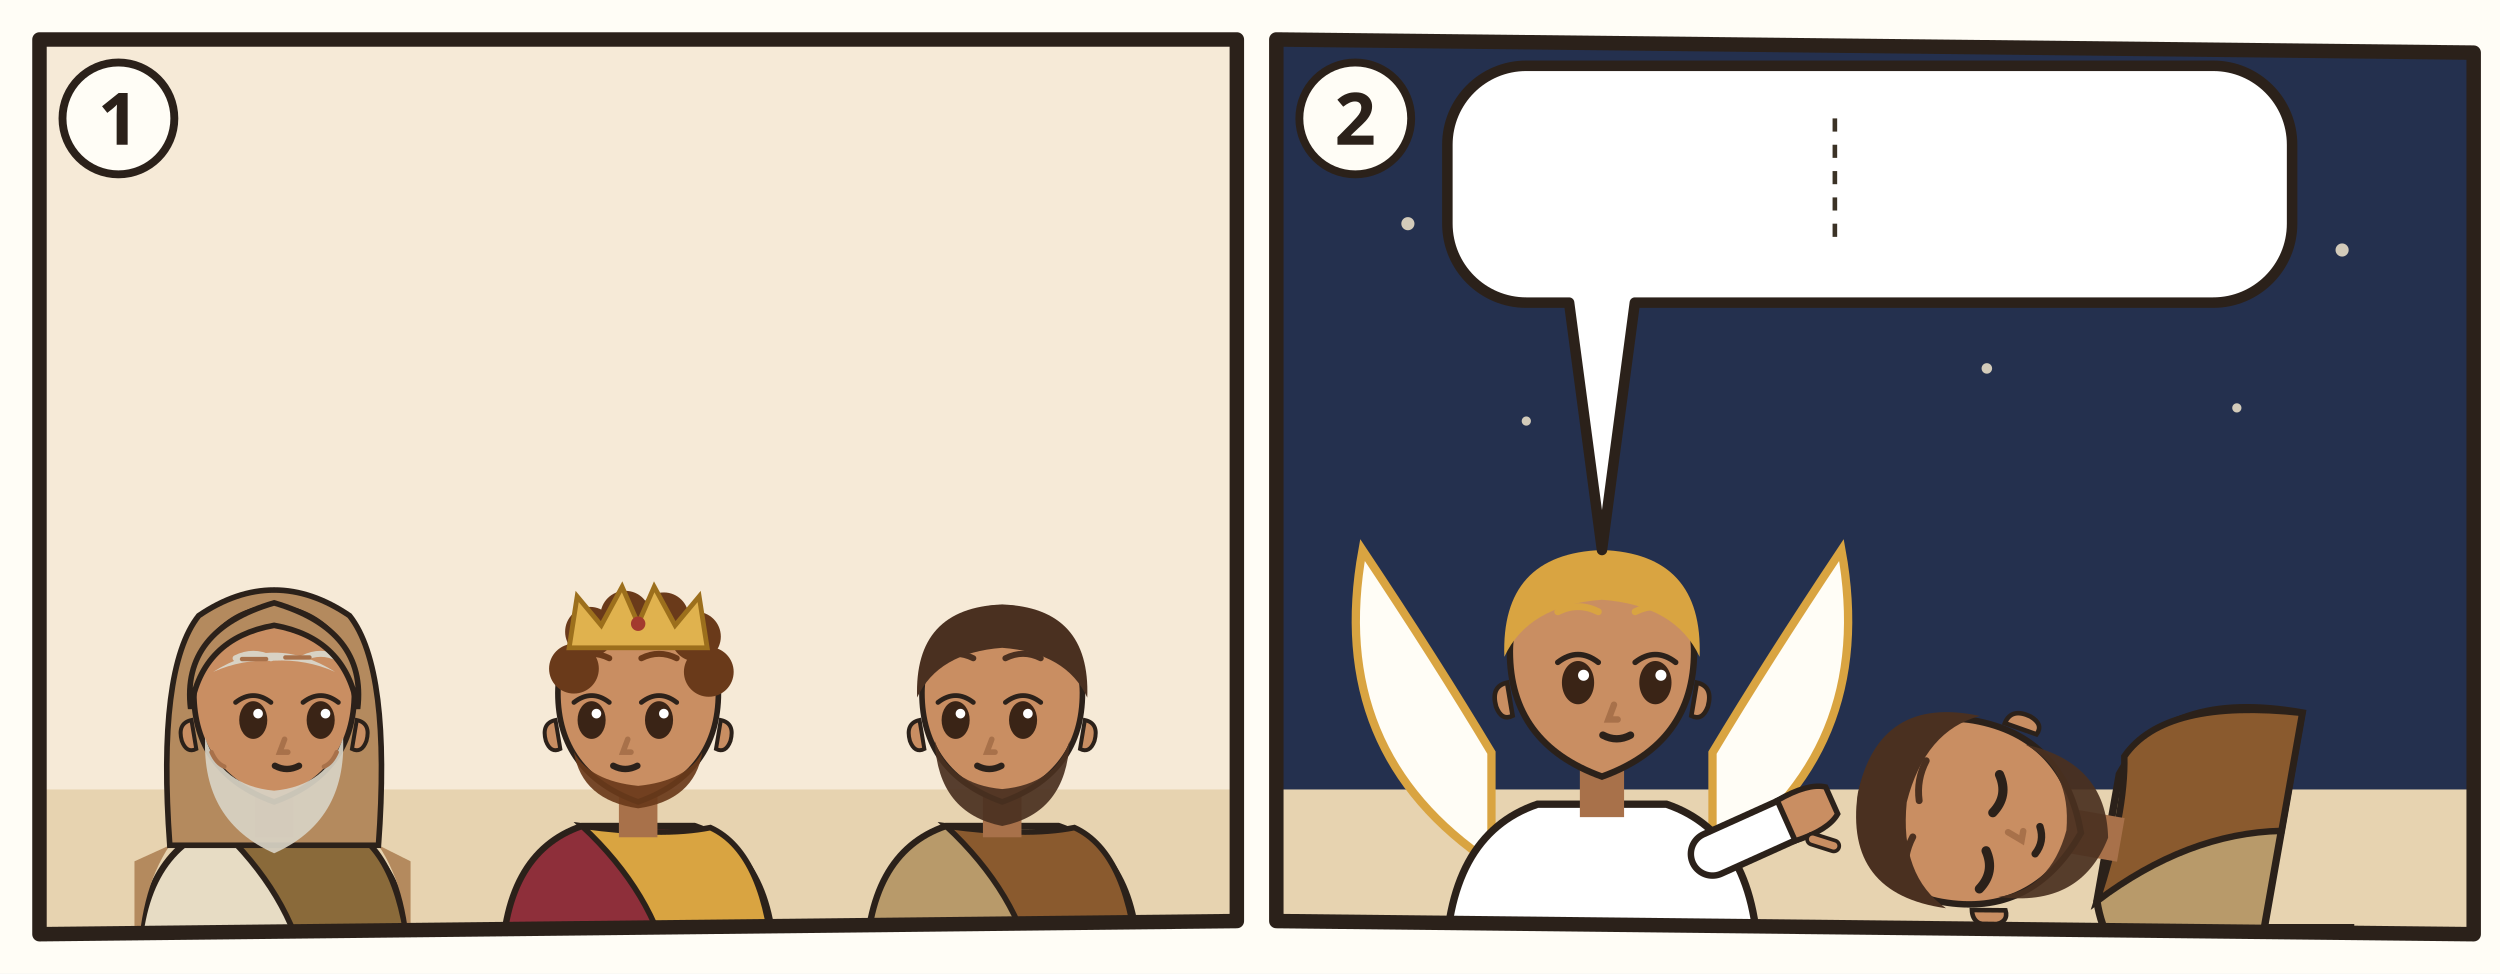
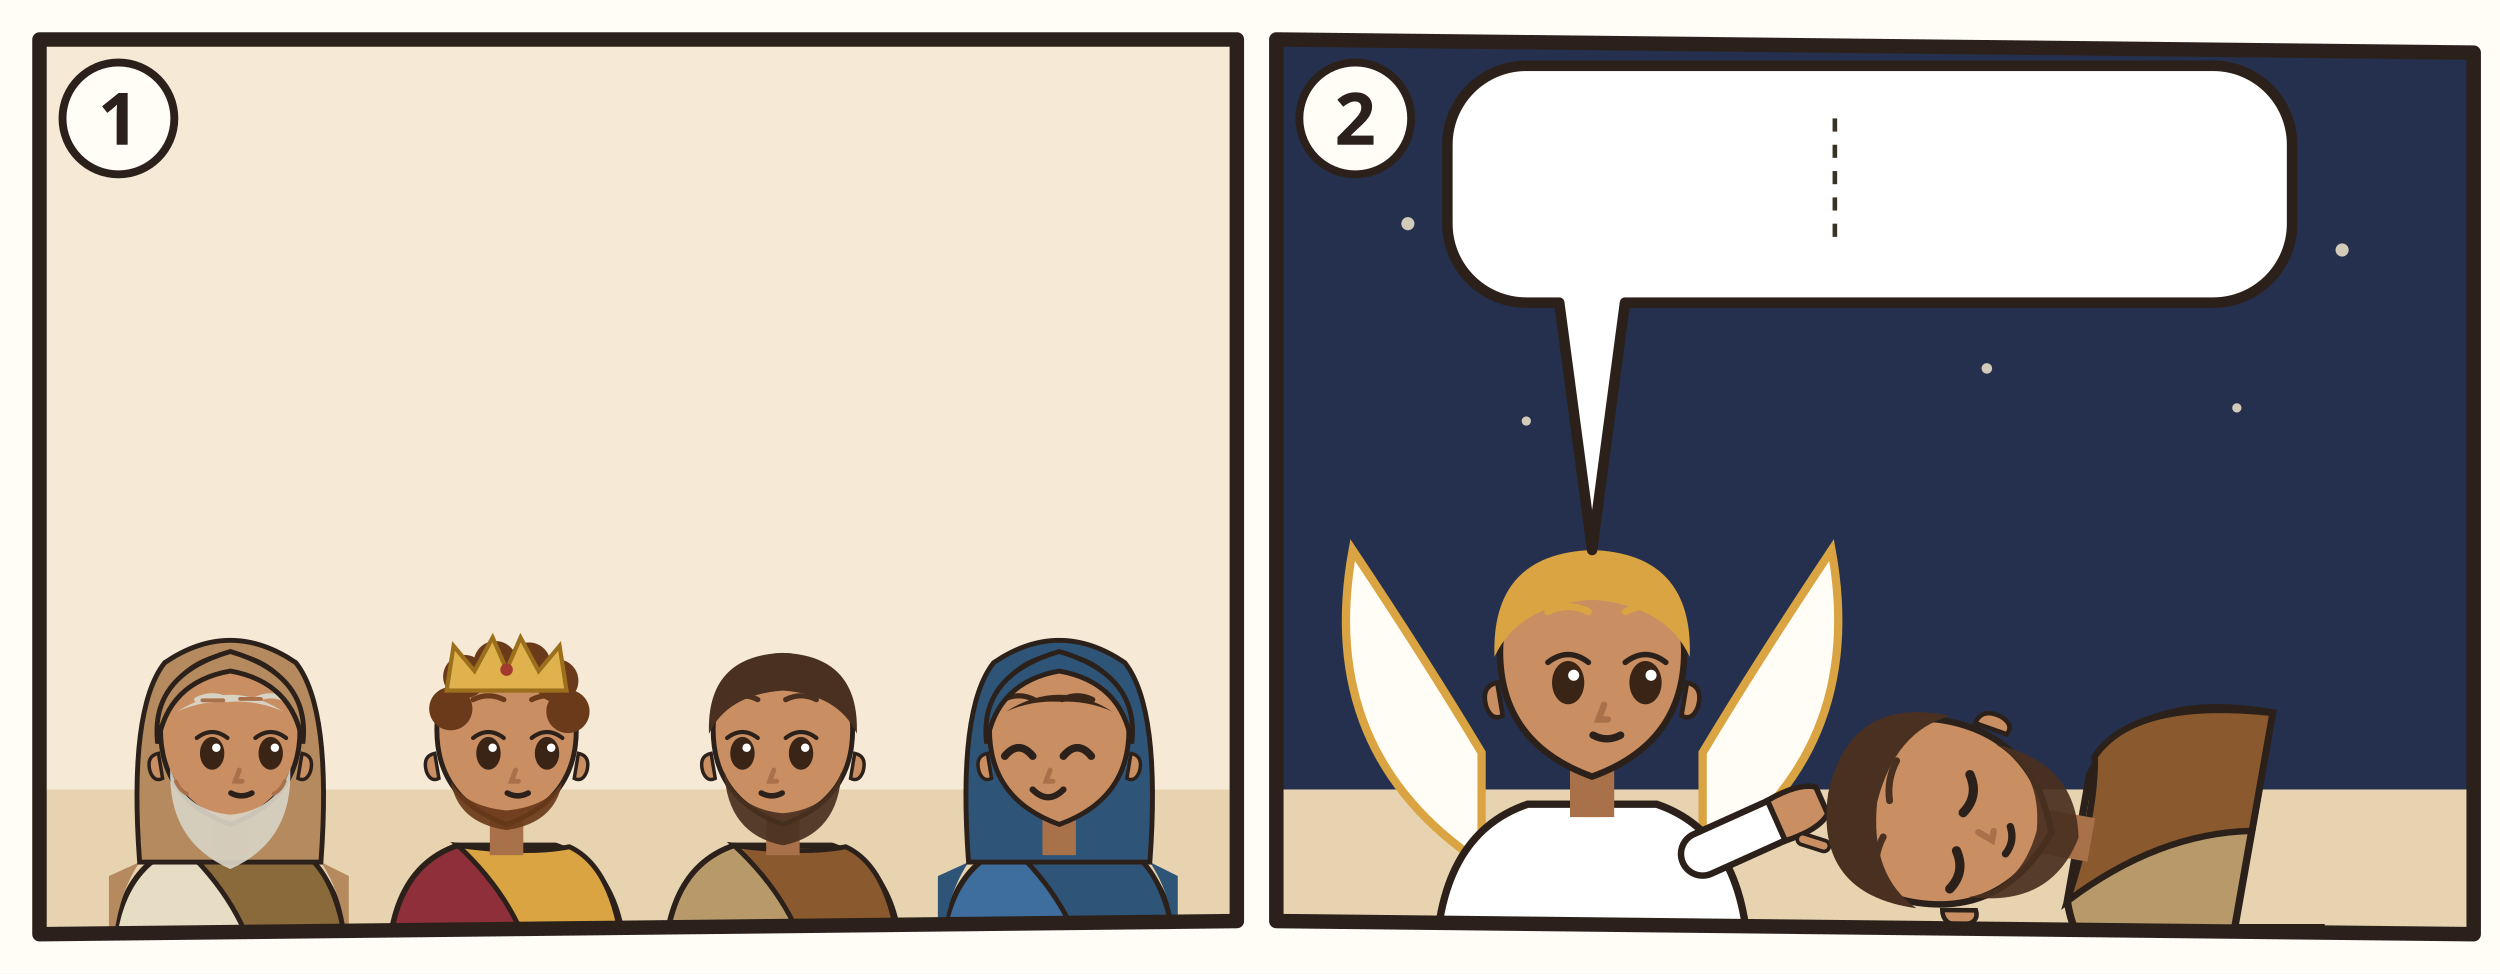
<svg xmlns="http://www.w3.org/2000/svg" viewBox="0 0 380 148">
  <rect width="380" height="148" fill="#FFFDF6" />
  <g transform="translate(4 4)">
    <clipPath id="an-cp-mat-001-1">
      <polygon points="2,2 184,2 184,136 2,138" />
    </clipPath>
    <g clip-path="url(#an-cp-mat-001-1)">
      <polygon points="2,2 184,2 184,136 2,138" fill="#F6EAD7" />
      <path d="M0 116h186v24H0z" fill="#E7D3B0" />
-       <g transform="translate(37.66667 102.52) scale(1.22)">
+       <g transform="translate(31 107.96) scale(1.06)">
        <path d="M-17 34Q-17 19-7 15.6L7 15.6Q17 19 17 34z" fill="#E7DCC4" stroke="#2B211A" stroke-width=".8" />
        <path d="M-7 15.6Q3 17 9 15.8Q16 19 17 34L4 34Q2 24-7 15.6z" fill="#8A6A3A" stroke="#2B211A" stroke-width=".7" />
        <path d="M-13 18Q-17 24-17 34h-.4V20zM13 18Q17 24 17 34V20z" fill="#B48A5E" />
        <path d="M-13 18Q-14.6-4-9.4-10.6Q0-17 9.4-10.6Q14.6-4 13 18z" fill="#B48A5E" stroke="#2B211A" stroke-width=".7" />
        <path d="M-2.4 11h4.8v6h-4.8z" fill="#A8714A" />
        <path d="M-10 -1Q-10 9 0 12.6Q10 9 10 -1A10 10.6 0 0 0 -10 -1z" fill="#C98E62" stroke="#2B211A" stroke-width=".7" />
        <path d="M10.3 2.4q1.8.4 1.2 2.6-.6 1.6-1.8 1z M-10.3 2.4q-1.8.4-1.2 2.6.6 1.6 1.8 1z" fill="#C98E62" stroke="#2B211A" stroke-width=".5" />
        <path d="M-8.6 4.6Q-9 15 0 19Q9 15 8.6 4.6Q6.6 10.6 0 11.2Q-6.6 10.6-8.6 4.6z" fill="#D8D2C4" opacity=".92" />
        <ellipse cx="-2.6" cy="2.4" rx="1.75" ry="2.35" fill="#3A2416" />
        <path d="M-4.8 0.2Q-2.6 -1.5 -0.4 0.2" fill="none" stroke="#2B211A" stroke-width=".6" stroke-linecap="round" />
        <circle cx="-2.0" cy="1.6" r=".6" fill="#FFF" />
        <ellipse cx="5.8" cy="2.4" rx="1.75" ry="2.35" fill="#3A2416" />
        <path d="M3.6 0.2Q5.8 -1.5 8.0 0.2" fill="none" stroke="#2B211A" stroke-width=".6" stroke-linecap="round" />
        <circle cx="6.4" cy="1.6" r=".6" fill="#FFF" />
        <path d="M-4.8 -5.3Q-2.6 -6.4 -0.4 -5.3M3.6 -5.3Q5.8 -6.4 8.0 -5.3" fill="none" stroke="#D8D2C4" stroke-width=".75" stroke-linecap="round" />
        <path d="M1.3 4.8l-.6 1.6h1" fill="none" stroke="#A8714A" stroke-width=".7" stroke-linecap="round" />
        <path d="M0.1 8.1Q1.6 8.9 3.1 8.1" fill="none" stroke="#2B211A" stroke-width=".8" stroke-linecap="round" />
        <path d="M-7.6-3.6Q0-8.4 7.6-3.6Q4-5.2 0-5Q-4-5.2-7.6-3.6z" fill="#D8D2C4" />
        <path d="M-10.4 1Q-11.6-8.8 0-12.2Q11.6-8.8 10.4 1Q9-7.8 0-9.4Q-9-7.8-10.4 1z" fill="#B48A5E" stroke="#2B211A" stroke-width=".7" />
        <path d="M-4-5.2h3M1.4-5.4h3M-7.8 6.4q.6 1.4 1.6 1.8M7.8 6.4q-.6 1.4-1.6 1.8" stroke="#A8714A" stroke-width=".55" stroke-linecap="round" fill="none" />
        <use href="#an-a-stab" x="1" y="16" width="14" height="14" />
      </g>
-       <g transform="translate(93.0 102.52) scale(1.22)">
+       <g transform="translate(73 107.96) scale(1.06)">
        <path d="M-17 34Q-17 19-7 15.6L7 15.6Q17 19 17 34z" fill="#8E2F3A" stroke="#2B211A" stroke-width=".8" />
        <path d="M-7 15.6Q3 17 9 15.8Q16 19 17 34L4 34Q2 24-7 15.6z" fill="#D9A441" stroke="#2B211A" stroke-width=".7" />
        <path d="M-2.4 11h4.8v6h-4.8z" fill="#A8714A" />
        <path d="M-10 -1Q-10 9 0 12.6Q10 9 10 -1A10 10.6 0 0 0 -10 -1z" fill="#C98E62" stroke="#2B211A" stroke-width=".7" />
        <path d="M10.3 2.4q1.8.4 1.2 2.6-.6 1.6-1.8 1z M-10.3 2.4q-1.8.4-1.2 2.6.6 1.6 1.8 1z" fill="#C98E62" stroke="#2B211A" stroke-width=".5" />
        <path d="M-8 6.4Q-7 12.4 0 13.4Q7 12.4 8 6.4Q6 10 0 10.6Q-6 10-8 6.4z" fill="#6A3A1A" opacity=".92" />
-         <ellipse cx="-5.8" cy="2.4" rx="1.75" ry="2.35" fill="#3A2416" />
-         <path d="M-8.0 0.2Q-5.8 -1.5 -3.6 0.2" fill="none" stroke="#2B211A" stroke-width=".6" stroke-linecap="round" />
-         <circle cx="-5.2" cy="1.6" r=".6" fill="#FFF" />
-         <ellipse cx="2.6" cy="2.4" rx="1.75" ry="2.35" fill="#3A2416" />
-         <path d="M0.4 0.2Q2.6 -1.5 4.8 0.2" fill="none" stroke="#2B211A" stroke-width=".6" stroke-linecap="round" />
-         <circle cx="3.2" cy="1.6" r=".6" fill="#FFF" />
-         <path d="M-8.0 -5.3Q-5.8 -6.4 -3.6 -5.3M0.4 -5.3Q2.6 -6.4 4.8 -5.3" fill="none" stroke="#6A3A1A" stroke-width=".75" stroke-linecap="round" />
-         <path d="M-1.3 4.8l-.6 1.6h1" fill="none" stroke="#A8714A" stroke-width=".7" stroke-linecap="round" />
-         <path d="M-3.1 8.1Q-1.6 8.9 -0.1 8.1" fill="none" stroke="#2B211A" stroke-width=".8" stroke-linecap="round" />
+         <ellipse cx="-2.6" cy="2.4" rx="1.75" ry="2.35" fill="#3A2416" />
+         <path d="M-4.8 0.2Q-2.6 -1.5 -0.4 0.2" fill="none" stroke="#2B211A" stroke-width=".6" stroke-linecap="round" />
+         <circle cx="-2.0" cy="1.6" r=".6" fill="#FFF" />
+         <ellipse cx="5.8" cy="2.4" rx="1.75" ry="2.35" fill="#3A2416" />
+         <path d="M3.6 0.2Q5.8 -1.5 8.0 0.2" fill="none" stroke="#2B211A" stroke-width=".6" stroke-linecap="round" />
+         <circle cx="6.4" cy="1.6" r=".6" fill="#FFF" />
+         <path d="M-4.8 -5.3Q-2.6 -6.4 -0.4 -5.3M3.6 -5.3Q5.8 -6.4 8.0 -5.3" fill="none" stroke="#6A3A1A" stroke-width=".75" stroke-linecap="round" />
+         <path d="M1.3 4.8l-.6 1.6h1" fill="none" stroke="#A8714A" stroke-width=".7" stroke-linecap="round" />
+         <path d="M0.1 8.1Q1.6 8.9 3.1 8.1" fill="none" stroke="#2B211A" stroke-width=".8" stroke-linecap="round" />
        <circle cx="-8" cy="-4" r="3.1" fill="#6A3A1A" />
        <circle cx="-6" cy="-8.6" r="3.1" fill="#6A3A1A" />
        <circle cx="-1.6" cy="-10.6" r="3.1" fill="#6A3A1A" />
        <circle cx="3.2" cy="-10.4" r="3.1" fill="#6A3A1A" />
        <circle cx="7.2" cy="-8" r="3.1" fill="#6A3A1A" />
        <circle cx="8.8" cy="-3.6" r="3.1" fill="#6A3A1A" />
        <path d="M-8.6-6.6l1-6.4 3 3.6 2.6-4.8 2 4.6 2-4.6 2.6 4.8 3-3.6 1 6.4z" fill="#E0B24E" stroke="#9C6F1C" stroke-width=".6" />
        <circle cx="0" cy="-9.6" r=".9" fill="#A33A2E" />
      </g>
-       <g transform="translate(148.3333 102.52) scale(1.22)">
+       <g transform="translate(115 107.96) scale(1.06)">
        <path d="M-17 34Q-17 19-7 15.6L7 15.6Q17 19 17 34z" fill="#B89A6A" stroke="#2B211A" stroke-width=".8" />
        <path d="M-7 15.6Q3 17 9 15.8Q16 19 17 34L4 34Q2 24-7 15.6z" fill="#8A5A2E" stroke="#2B211A" stroke-width=".7" />
        <path d="M-2.4 11h4.8v6h-4.8z" fill="#A8714A" />
        <path d="M-10 -1Q-10 9 0 12.6Q10 9 10 -1A10 10.6 0 0 0 -10 -1z" fill="#C98E62" stroke="#2B211A" stroke-width=".7" />
        <path d="M10.3 2.4q1.8.4 1.2 2.6-.6 1.6-1.8 1z M-10.3 2.4q-1.8.4-1.2 2.6.6 1.6 1.8 1z" fill="#C98E62" stroke="#2B211A" stroke-width=".5" />
        <path d="M-8.4 5Q-8 14 0 15.6Q8 14 8.4 5Q6.6 10.4 0 11Q-6.6 10.4-8.4 5z" fill="#4A3020" opacity=".92" />
        <ellipse cx="-5.8" cy="2.4" rx="1.75" ry="2.35" fill="#3A2416" />
        <path d="M-8.0 0.2Q-5.8 -1.5 -3.6 0.2" fill="none" stroke="#2B211A" stroke-width=".6" stroke-linecap="round" />
        <circle cx="-5.2" cy="1.6" r=".6" fill="#FFF" />
        <ellipse cx="2.6" cy="2.4" rx="1.75" ry="2.35" fill="#3A2416" />
        <path d="M0.4 0.2Q2.6 -1.5 4.8 0.2" fill="none" stroke="#2B211A" stroke-width=".6" stroke-linecap="round" />
        <circle cx="3.2" cy="1.6" r=".6" fill="#FFF" />
        <path d="M-8.0 -5.3Q-5.8 -6.4 -3.6 -5.3M0.4 -5.3Q2.6 -6.4 4.8 -5.3" fill="none" stroke="#4A3020" stroke-width=".75" stroke-linecap="round" />
        <path d="M-1.3 4.8l-.6 1.6h1" fill="none" stroke="#A8714A" stroke-width=".7" stroke-linecap="round" />
        <path d="M-3.1 8.1Q-1.6 8.9 -0.1 8.1" fill="none" stroke="#2B211A" stroke-width=".8" stroke-linecap="round" />
        <path d="M-10.6-.4Q-11-11.6 0-12Q11-11.6 10.6-.4Q8-6 0-6.6Q-8-6-10.6-.4z" fill="#4A3020" />
        <use href="#an-a-stab" x="1" y="16" width="14" height="14" />
      </g>
-       <use href="#an-z-stammbaum" x="28" y="14" width="149.302" height="46.769" />
+       <g transform="translate(157 107.96) scale(1.06)">
+         <path d="M-17 34Q-17 19-7 15.6L7 15.6Q17 19 17 34z" fill="#3E6E9E" stroke="#2B211A" stroke-width=".8" />
+         <path d="M-7 15.6Q3 17 9 15.8Q16 19 17 34L4 34Q2 24-7 15.6z" fill="#2E5478" stroke="#2B211A" stroke-width=".7" />
+         <path d="M-13 18Q-17 24-17 34h-.4V20zM13 18Q17 24 17 34V20z" fill="#2E5478" />
+         <path d="M-13 18Q-14.6-4-9.4-10.6Q0-17 9.4-10.6Q14.6-4 13 18z" fill="#2E5478" stroke="#2B211A" stroke-width=".7" />
+         <path d="M-2.4 11h4.8v6h-4.8z" fill="#A8714A" />
+         <path d="M-10 -1Q-10 9 0 12.6Q10 9 10 -1A10 10.6 0 0 0 -10 -1z" fill="#C98E62" stroke="#2B211A" stroke-width=".7" />
+         <path d="M10.3 2.4q1.8.4 1.2 2.6-.6 1.6-1.8 1z M-10.3 2.4q-1.8.4-1.2 2.6.6 1.6 1.8 1z" fill="#C98E62" stroke="#2B211A" stroke-width=".5" />
+         <path d="M-7.8 2.8Q-5.8 0.4 -3.8 2.8" fill="none" stroke="#2B211A" stroke-width="1.1" stroke-linecap="round" />
+         <path d="M0.6 2.8Q2.6 0.4 4.6 2.8" fill="none" stroke="#2B211A" stroke-width="1.1" stroke-linecap="round" />
+         <path d="M-8.0 -5.3Q-5.8 -6.4 -3.6 -5.3M0.4 -5.3Q2.6 -6.4 4.8 -5.3" fill="none" stroke="#3A2618" stroke-width=".75" stroke-linecap="round" />
+         <path d="M-1.3 4.8l-.6 1.6h1" fill="none" stroke="#A8714A" stroke-width=".7" stroke-linecap="round" />
+         <path d="M-3.8 7.6Q-1.6 9.8 0.6 7.6" fill="none" stroke="#2B211A" stroke-width=".9" stroke-linecap="round" />
+         <path d="M-7.6-3.6Q0-8.4 7.6-3.6Q4-5.2 0-5Q-4-5.2-7.6-3.6z" fill="#3A2618" />
+         <path d="M-10.4 1Q-11.6-8.8 0-12.2Q11.6-8.8 10.4 1Q9-7.8 0-9.4Q-9-7.8-10.4 1z" fill="#2E5478" stroke="#2B211A" stroke-width=".7" />
+         <use href="#an-jesus-kind" x="-4" y="13" width="16" height="12" />
+       </g>
+       <use href="#an-z-stammbaum" x="14" y="20" width="163.053" height="51.077" />
    </g>
    <polygon points="2,2 184,2 184,136 2,138" fill="none" stroke="#2B211A" stroke-width="2.2" stroke-linejoin="round" />
    <circle cx="14" cy="14" r="8.5" fill="#FFFDF6" stroke="#2B211A" stroke-width="1.2" />
    <text x="14" y="18" text-anchor="middle" font-family="sans-serif" font-size="11" font-weight="700" fill="#2B211A">1</text>
  </g>
  <g transform="translate(192 4)">
    <clipPath id="an-cp-mat-001-2">
      <polygon points="2,2 184,4 184,138 2,136" />
    </clipPath>
    <g clip-path="url(#an-cp-mat-001-2)">
      <polygon points="2,2 184,4 184,138 2,136" fill="#F6EAD7" />
      <rect x="0" y="0" width="186" height="118" fill="#24304E" />
      <circle cx="22" cy="30" r="1" fill="#F2E6CC" opacity=".85" />
      <circle cx="58" cy="14" r="0.8" fill="#F2E6CC" opacity=".85" />
      <circle cx="96" cy="26" r="1.1" fill="#F2E6CC" opacity=".85" />
      <circle cx="132" cy="12" r="0.8" fill="#F2E6CC" opacity=".85" />
      <circle cx="164" cy="34" r="1" fill="#F2E6CC" opacity=".85" />
      <circle cx="148" cy="58" r="0.7" fill="#F2E6CC" opacity=".85" />
      <circle cx="40" cy="60" r="0.7" fill="#F2E6CC" opacity=".85" />
      <circle cx="110" cy="52" r="0.8" fill="#F2E6CC" opacity=".85" />
      <path d="M0 116h186v24H0z" fill="#E7D3B0" />
-       <g transform="translate(51.5 96.4) scale(1.4)">
+       <g transform="translate(50 96.4) scale(1.4)">
        <path d="M-12 22Q-30 10-26-12q8 12 14 22zM12 22q18-12 14-34-8 12-14 22z" fill="#FFFDF6" stroke="#D9A441" stroke-width=".9" />
        <path d="M-17 34Q-17 19-7 15.6L7 15.6Q17 19 17 34z" fill="#FFFFFF" stroke="#2B211A" stroke-width=".8" />
        <path d="M12 21L21.1 16.9" stroke="#2B211A" stroke-width="5.4" stroke-linecap="round" />
        <path d="M12 21L21.1 16.9" stroke="#FFFFFF" stroke-width="4" stroke-linecap="round" />
        <g transform="translate(21.1 16.9) rotate(66)">
          <path d="M-2.4 1.2Q-2.8-2.6-1.6-4.2h3.2Q2.8-2.6 2.4 1.2z" fill="#C98E62" stroke="#2B211A" stroke-width=".6" />
          <path d="M3 -.6l1.6-1.8" stroke="#2B211A" stroke-width="1.6" stroke-linecap="round" />
          <path d="M3 -.6l1.6-1.8" stroke="#C98E62" stroke-width=".8" stroke-linecap="round" />
        </g>
        <path d="M-2.4 11h4.8v6h-4.8z" fill="#A8714A" />
        <path d="M-10 -1Q-10 9 0 12.6Q10 9 10 -1A10 10.6 0 0 0 -10 -1z" fill="#C98E62" stroke="#2B211A" stroke-width=".7" />
        <path d="M10.3 2.4q1.8.4 1.2 2.6-.6 1.6-1.8 1z M-10.3 2.4q-1.8.4-1.2 2.6.6 1.6 1.8 1z" fill="#C98E62" stroke="#2B211A" stroke-width=".5" />
        <ellipse cx="-2.6" cy="2.4" rx="1.75" ry="2.35" fill="#3A2416" />
        <path d="M-4.8 0.2Q-2.6 -1.5 -0.4 0.2" fill="none" stroke="#2B211A" stroke-width=".6" stroke-linecap="round" />
        <circle cx="-2.0" cy="1.6" r=".6" fill="#FFF" />
        <ellipse cx="5.8" cy="2.4" rx="1.75" ry="2.35" fill="#3A2416" />
        <path d="M3.6 0.2Q5.8 -1.5 8.0 0.2" fill="none" stroke="#2B211A" stroke-width=".6" stroke-linecap="round" />
        <circle cx="6.4" cy="1.6" r=".6" fill="#FFF" />
        <path d="M-4.8 -5.3Q-2.6 -6.4 -0.4 -5.3M3.6 -5.3Q5.8 -6.4 8.0 -5.3" fill="none" stroke="#D9A441" stroke-width=".75" stroke-linecap="round" />
        <path d="M1.3 4.8l-.6 1.6h1" fill="none" stroke="#A8714A" stroke-width=".7" stroke-linecap="round" />
        <path d="M0.1 8.1Q1.6 8.9 3.1 8.1" fill="none" stroke="#2B211A" stroke-width=".8" stroke-linecap="round" />
        <path d="M-10.6-.4Q-11-11.6 0-12Q11-11.6 10.6-.4Q8-6 0-6.6Q-8-6-10.6-.4z" fill="#D9A441" />
      </g>
-       <path d="M86.9 137.0h78.4v7.0h-78.4z" fill="#C9B48E" stroke="#2B211A" stroke-width="1.1" />
-       <g transform="rotate(-80 134.5 124.4)">
-         <g transform="translate(134.5 96.4) scale(1.4)">
+       <path d="M82.4 137.0h78.4v7.0h-78.4z" fill="#C9B48E" stroke="#2B211A" stroke-width="1.1" />
+       <g transform="rotate(-80 130.0 124.4)">
+         <g transform="translate(130 96.4) scale(1.4)">
          <path d="M-17 34Q-17 19-7 15.6L7 15.6Q17 19 17 34z" fill="#B89A6A" stroke="#2B211A" stroke-width=".8" />
          <path d="M-7 15.6Q3 17 9 15.8Q16 19 17 34L4 34Q2 24-7 15.6z" fill="#8A5A2E" stroke="#2B211A" stroke-width=".7" />
          <path d="M-2.4 11h4.8v6h-4.8z" fill="#A8714A" />
          <path d="M-10 -1Q-10 9 0 12.6Q10 9 10 -1A10 10.6 0 0 0 -10 -1z" fill="#C98E62" stroke="#2B211A" stroke-width=".7" />
          <path d="M10.3 2.4q1.8.4 1.2 2.6-.6 1.6-1.8 1z M-10.3 2.4q-1.8.4-1.2 2.6.6 1.6 1.8 1z" fill="#C98E62" stroke="#2B211A" stroke-width=".5" />
          <path d="M-8.4 5Q-8 14 0 15.6Q8 14 8.4 5Q6.6 10.4 0 11Q-6.6 10.4-8.4 5z" fill="#4A3020" opacity=".92" />
          <path d="M-7.9 2.8Q-5.8 4.2 -3.7 2.8" fill="none" stroke="#2B211A" stroke-width="1" stroke-linecap="round" />
          <path d="M0.5 2.8Q2.6 4.2 4.7 2.8" fill="none" stroke="#2B211A" stroke-width="1" stroke-linecap="round" />
          <path d="M-8.0 -5.3Q-5.8 -6.0 -3.6 -5.3M0.4 -5.3Q2.6 -6.0 4.8 -5.3" fill="none" stroke="#4A3020" stroke-width=".75" stroke-linecap="round" />
          <path d="M-1.3 4.8l-.6 1.6h1" fill="none" stroke="#A8714A" stroke-width=".7" stroke-linecap="round" />
          <path d="M-3.1 8.1Q-1.6 8.9 -0.1 8.1" fill="none" stroke="#2B211A" stroke-width=".8" stroke-linecap="round" />
          <path d="M-10.6-.4Q-11-11.6 0-12Q11-11.6 10.6-.4Q8-6 0-6.6Q-8-6-10.6-.4z" fill="#4A3020" />
          <use href="#an-a-stab" x="1" y="16" width="14" height="14" />
        </g>
      </g>
-       <use href="#an-z-schlafen" x="102.3" y="96.4" width="14" height="11" />
+       <use href="#an-z-schlafen" x="97.8" y="96.4" width="14" height="11" />
      <g>
-         <path d="M40 6H144.4A12 12 0 0 1 156.4 18V30A12 12 0 0 1 144.4 42L56.5 42L51.5 79.6L46.5 42H40A12 12 0 0 1 28 30V18A12 12 0 0 1 40 6Z" fill="#FFFFFF" stroke="#2B211A" stroke-width="1.6" stroke-linejoin="round" />
+         <path d="M40 6H144.4A12 12 0 0 1 156.4 18V30A12 12 0 0 1 144.4 42L55 42L50 79.6L45 42H40A12 12 0 0 1 28 30V18A12 12 0 0 1 40 6Z" fill="#FFFFFF" stroke="#2B211A" stroke-width="1.6" stroke-linejoin="round" />
        <use href="#an-p-maria" x="34" y="12" width="16.9" height="24" />
        <use href="#an-geist" x="55.9" y="12" width="24.0" height="24" />
        <line x1="86.9" y1="14.0" x2="86.9" y2="34.0" stroke="#3B3226" stroke-width=".7" stroke-dasharray="2 2" />
        <use href="#an-z-geburt" x="93.9" y="12" width="34.7" height="24" />
        <use href="#an-p-jesus" x="133.6" y="12" width="16.9" height="24" />
      </g>
      <use href="#an-z-nacht" x="85.5" y="46" width="12.0" height="12.0" />
    </g>
    <polygon points="2,2 184,4 184,138 2,136" fill="none" stroke="#2B211A" stroke-width="2.2" stroke-linejoin="round" />
    <circle cx="14" cy="14" r="8.5" fill="#FFFDF6" stroke="#2B211A" stroke-width="1.2" />
    <text x="14" y="18" text-anchor="middle" font-family="sans-serif" font-size="11" font-weight="700" fill="#2B211A">2</text>
  </g>
</svg>
